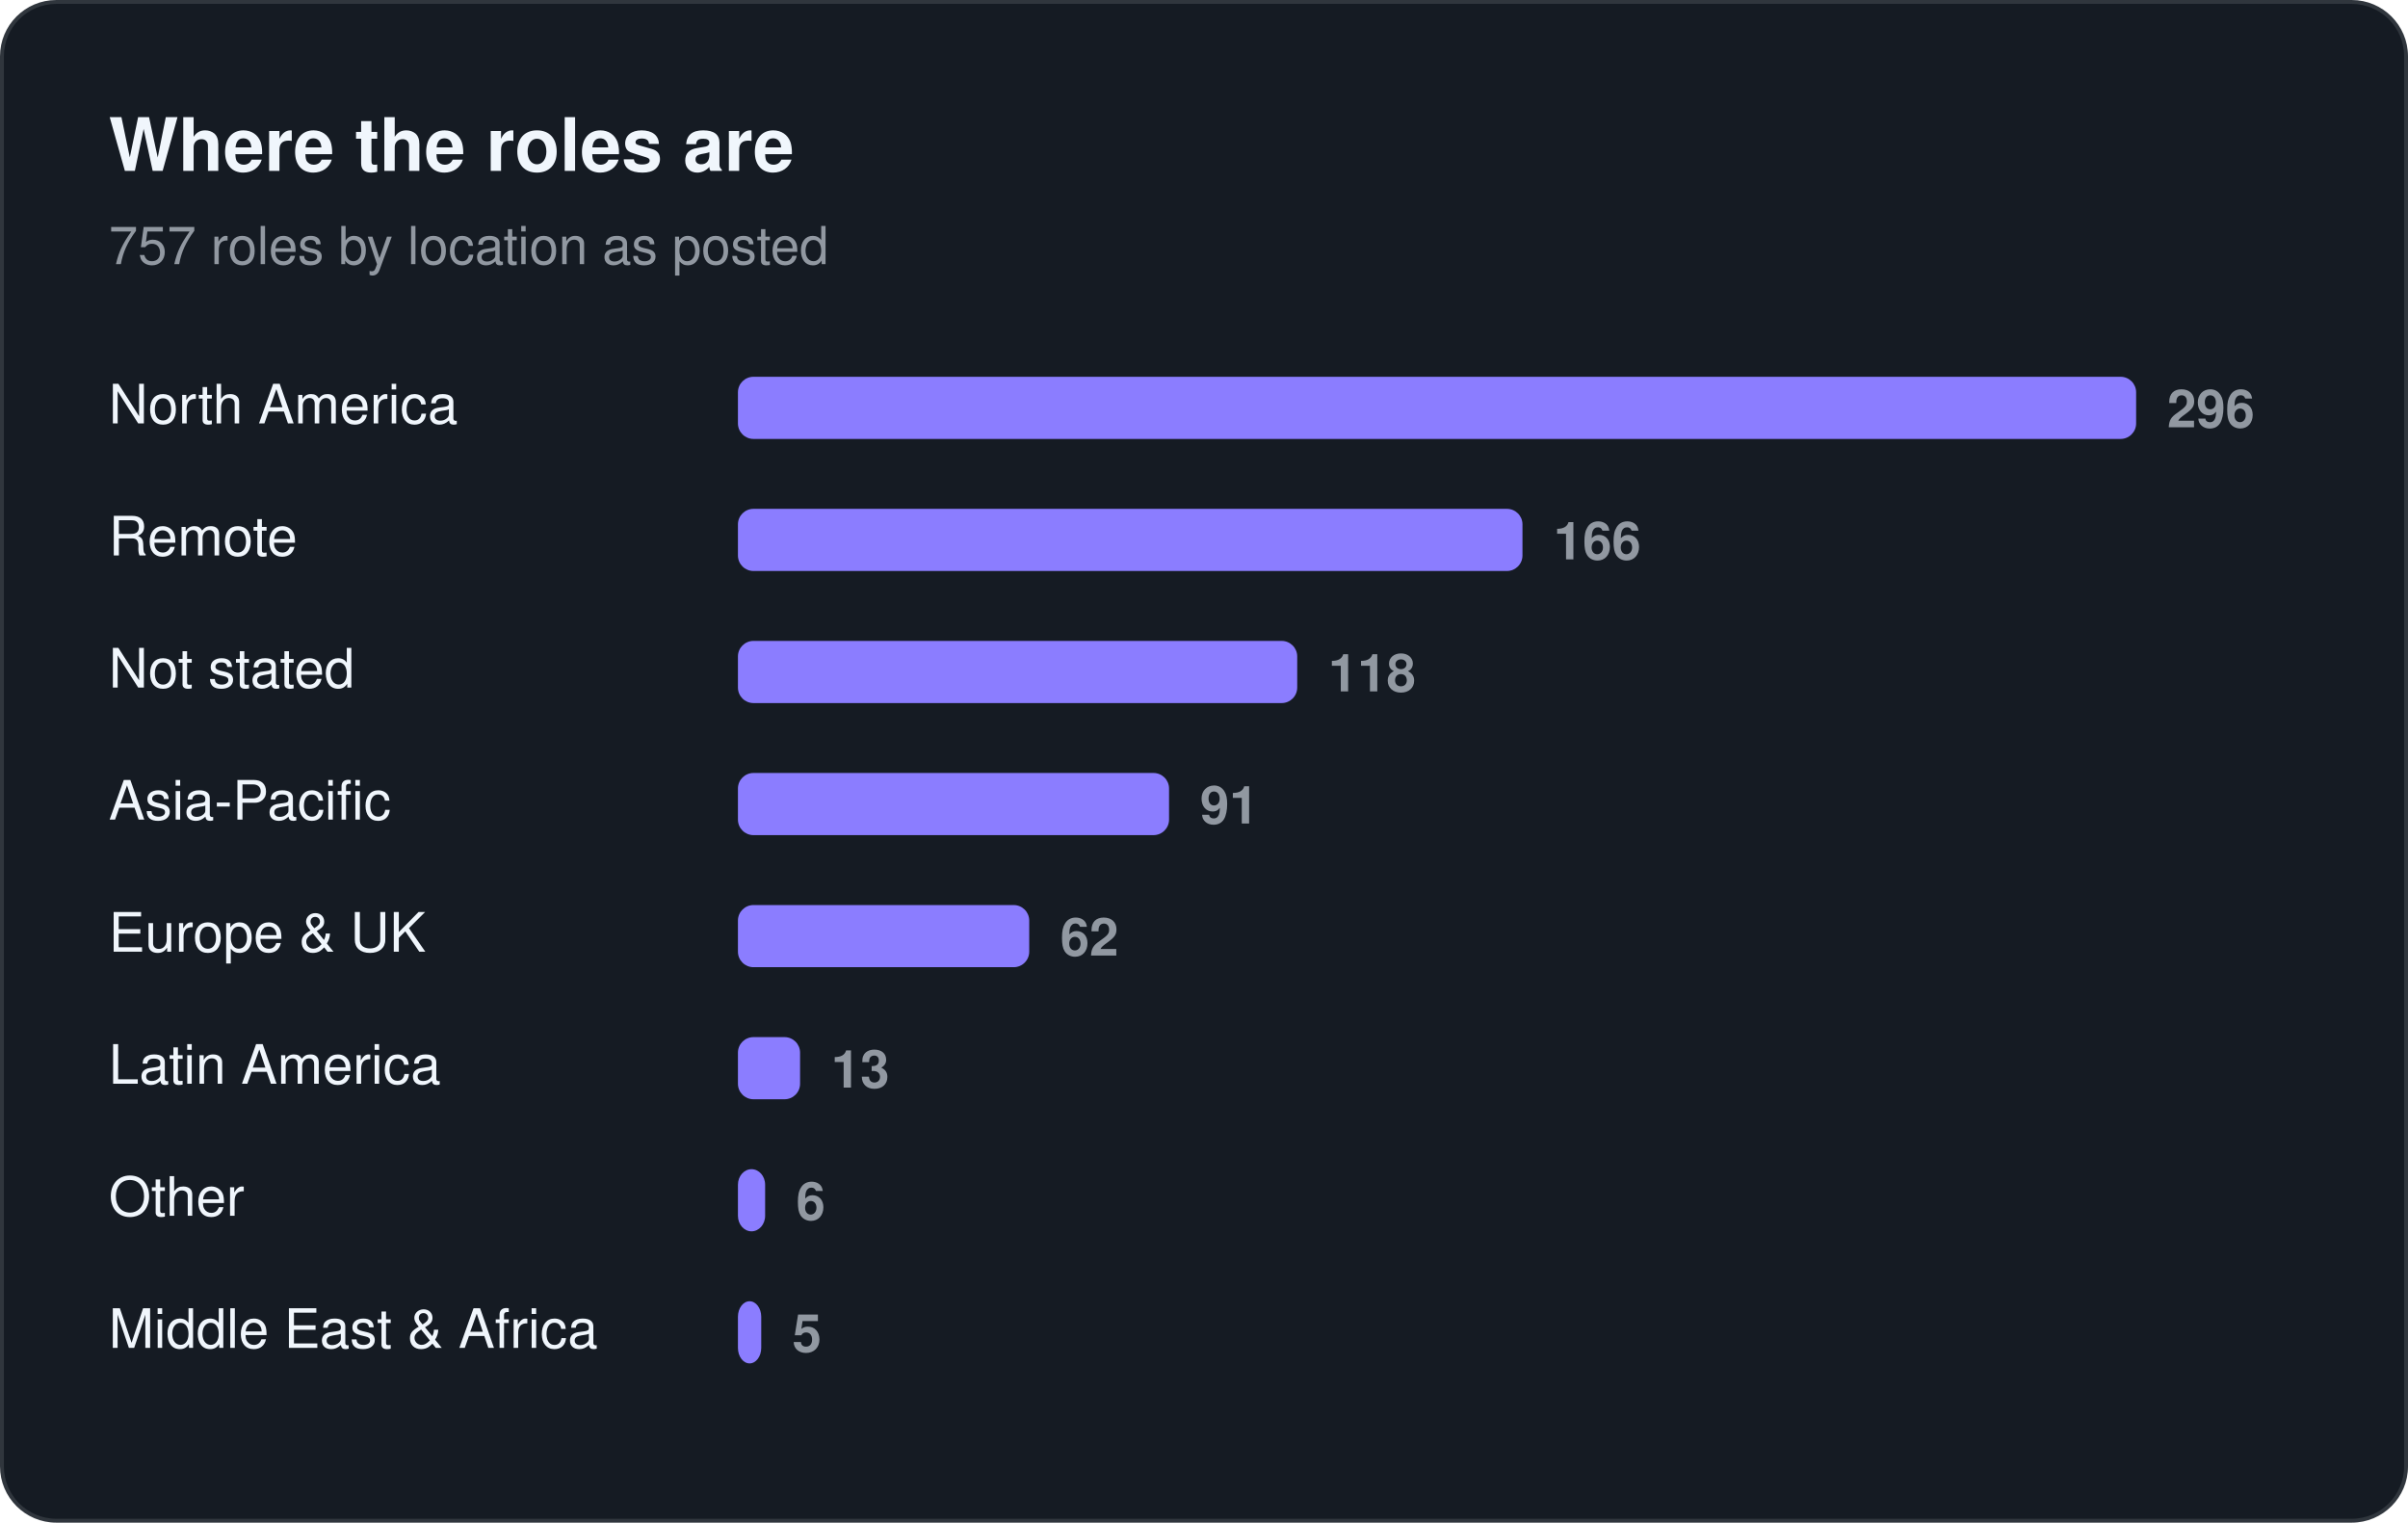
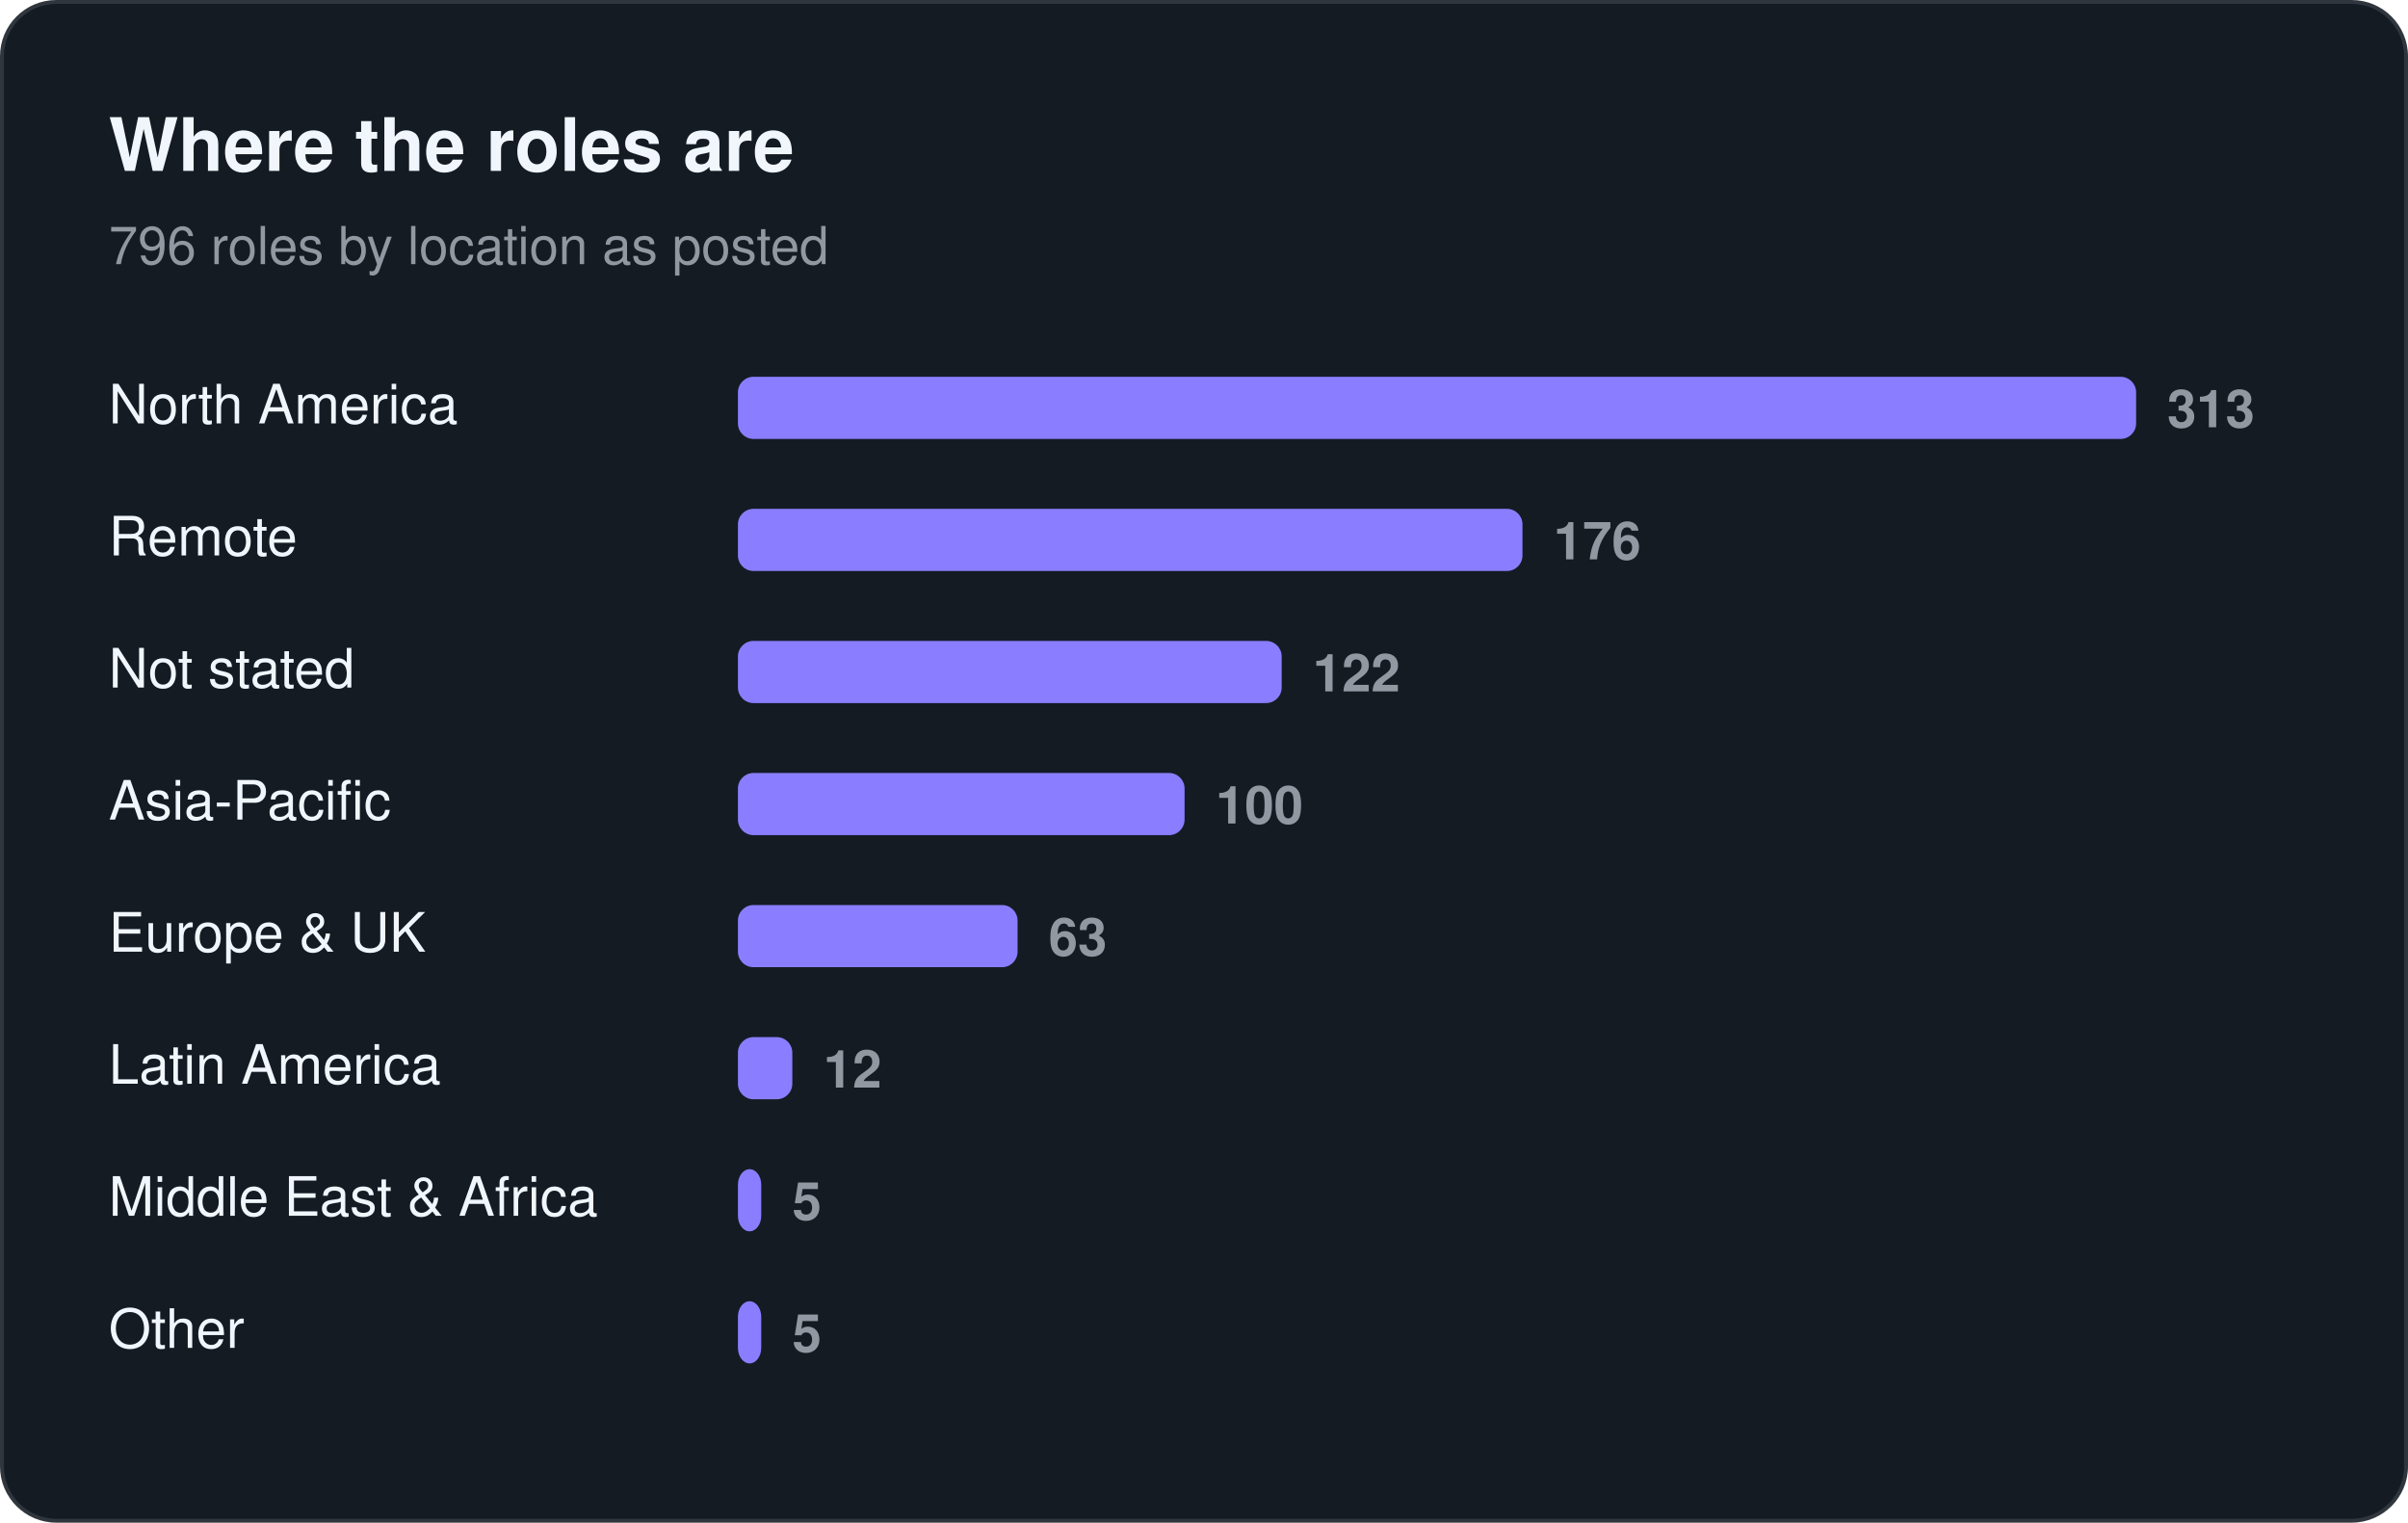
<svg xmlns="http://www.w3.org/2000/svg" width="620" height="392" viewBox="0 0 620 392" role="img" aria-label="Where the roles are">
  <rect x="0.5" y="0.5" width="619" height="391" rx="14" fill="#151b23" stroke="#30363d" />
  <text x="28" y="44" font-family="-apple-system, BlinkMacSystemFont, 'Segoe UI', Helvetica, Arial, sans-serif" font-size="19" fill="#f0f6fc" font-weight="650">Where the roles are</text>
-   <text x="28" y="68" font-family="-apple-system, BlinkMacSystemFont, 'Segoe UI', Helvetica, Arial, sans-serif" font-size="13.5" fill="#9198a1">757 roles by location as posted</text>
+   <text x="28" y="68" font-family="-apple-system, BlinkMacSystemFont, 'Segoe UI', Helvetica, Arial, sans-serif" font-size="13.5" fill="#9198a1">796 roles by location as posted</text>
  <text x="28" y="109" font-family="-apple-system, BlinkMacSystemFont, 'Segoe UI', Helvetica, Arial, sans-serif" font-size="14" fill="#f0f6fc">North America</text>
  <rect x="190" y="97" width="360" height="16" rx="4" fill="#8b7dff" />
-   <text x="558" y="110" font-family="-apple-system, BlinkMacSystemFont, 'Segoe UI', Helvetica, Arial, sans-serif" font-size="13.5" fill="#9198a1" font-weight="600" style="font-variant-numeric:tabular-nums">296</text>
+   <text x="558" y="110" font-family="-apple-system, BlinkMacSystemFont, 'Segoe UI', Helvetica, Arial, sans-serif" font-size="13.5" fill="#9198a1" font-weight="600" style="font-variant-numeric:tabular-nums">313</text>
  <text x="28" y="143" font-family="-apple-system, BlinkMacSystemFont, 'Segoe UI', Helvetica, Arial, sans-serif" font-size="14" fill="#f0f6fc">Remote</text>
  <rect x="190" y="131" width="202" height="16" rx="4" fill="#8b7dff" />
-   <text x="400" y="144" font-family="-apple-system, BlinkMacSystemFont, 'Segoe UI', Helvetica, Arial, sans-serif" font-size="13.5" fill="#9198a1" font-weight="600" style="font-variant-numeric:tabular-nums">166</text>
+   <text x="400" y="144" font-family="-apple-system, BlinkMacSystemFont, 'Segoe UI', Helvetica, Arial, sans-serif" font-size="13.5" fill="#9198a1" font-weight="600" style="font-variant-numeric:tabular-nums">176</text>
  <text x="28" y="177" font-family="-apple-system, BlinkMacSystemFont, 'Segoe UI', Helvetica, Arial, sans-serif" font-size="14" fill="#f0f6fc">Not stated</text>
-   <rect x="190" y="165" width="144" height="16" rx="4" fill="#8b7dff" />
-   <text x="342" y="178" font-family="-apple-system, BlinkMacSystemFont, 'Segoe UI', Helvetica, Arial, sans-serif" font-size="13.5" fill="#9198a1" font-weight="600" style="font-variant-numeric:tabular-nums">118</text>
+   <rect x="190" y="165" width="140" height="16" rx="4" fill="#8b7dff" />
+   <text x="338" y="178" font-family="-apple-system, BlinkMacSystemFont, 'Segoe UI', Helvetica, Arial, sans-serif" font-size="13.5" fill="#9198a1" font-weight="600" style="font-variant-numeric:tabular-nums">122</text>
  <text x="28" y="211" font-family="-apple-system, BlinkMacSystemFont, 'Segoe UI', Helvetica, Arial, sans-serif" font-size="14" fill="#f0f6fc">Asia-Pacific</text>
-   <rect x="190" y="199" width="111" height="16" rx="4" fill="#8b7dff" />
-   <text x="309" y="212" font-family="-apple-system, BlinkMacSystemFont, 'Segoe UI', Helvetica, Arial, sans-serif" font-size="13.5" fill="#9198a1" font-weight="600" style="font-variant-numeric:tabular-nums">91</text>
+   <rect x="190" y="199" width="115" height="16" rx="4" fill="#8b7dff" />
+   <text x="313" y="212" font-family="-apple-system, BlinkMacSystemFont, 'Segoe UI', Helvetica, Arial, sans-serif" font-size="13.5" fill="#9198a1" font-weight="600" style="font-variant-numeric:tabular-nums">100</text>
  <text x="28" y="245" font-family="-apple-system, BlinkMacSystemFont, 'Segoe UI', Helvetica, Arial, sans-serif" font-size="14" fill="#f0f6fc">Europe &amp; UK</text>
-   <rect x="190" y="233" width="75" height="16" rx="4" fill="#8b7dff" />
-   <text x="273" y="246" font-family="-apple-system, BlinkMacSystemFont, 'Segoe UI', Helvetica, Arial, sans-serif" font-size="13.5" fill="#9198a1" font-weight="600" style="font-variant-numeric:tabular-nums">62</text>
+   <rect x="190" y="233" width="72" height="16" rx="4" fill="#8b7dff" />
+   <text x="270" y="246" font-family="-apple-system, BlinkMacSystemFont, 'Segoe UI', Helvetica, Arial, sans-serif" font-size="13.5" fill="#9198a1" font-weight="600" style="font-variant-numeric:tabular-nums">63</text>
  <text x="28" y="279" font-family="-apple-system, BlinkMacSystemFont, 'Segoe UI', Helvetica, Arial, sans-serif" font-size="14" fill="#f0f6fc">Latin America</text>
-   <rect x="190" y="267" width="16" height="16" rx="4" fill="#8b7dff" />
-   <text x="214" y="280" font-family="-apple-system, BlinkMacSystemFont, 'Segoe UI', Helvetica, Arial, sans-serif" font-size="13.5" fill="#9198a1" font-weight="600" style="font-variant-numeric:tabular-nums">13</text>
-   <text x="28" y="313" font-family="-apple-system, BlinkMacSystemFont, 'Segoe UI', Helvetica, Arial, sans-serif" font-size="14" fill="#f0f6fc">Other</text>
-   <rect x="190" y="301" width="7" height="16" rx="4" fill="#8b7dff" />
-   <text x="205" y="314" font-family="-apple-system, BlinkMacSystemFont, 'Segoe UI', Helvetica, Arial, sans-serif" font-size="13.5" fill="#9198a1" font-weight="600" style="font-variant-numeric:tabular-nums">6</text>
-   <text x="28" y="347" font-family="-apple-system, BlinkMacSystemFont, 'Segoe UI', Helvetica, Arial, sans-serif" font-size="14" fill="#f0f6fc">Middle East &amp; Africa</text>
+   <rect x="190" y="267" width="14" height="16" rx="4" fill="#8b7dff" />
+   <text x="212" y="280" font-family="-apple-system, BlinkMacSystemFont, 'Segoe UI', Helvetica, Arial, sans-serif" font-size="13.5" fill="#9198a1" font-weight="600" style="font-variant-numeric:tabular-nums">12</text>
+   <text x="28" y="313" font-family="-apple-system, BlinkMacSystemFont, 'Segoe UI', Helvetica, Arial, sans-serif" font-size="14" fill="#f0f6fc">Middle East &amp; Africa</text>
+   <rect x="190" y="301" width="6" height="16" rx="4" fill="#8b7dff" />
+   <text x="204" y="314" font-family="-apple-system, BlinkMacSystemFont, 'Segoe UI', Helvetica, Arial, sans-serif" font-size="13.5" fill="#9198a1" font-weight="600" style="font-variant-numeric:tabular-nums">5</text>
+   <text x="28" y="347" font-family="-apple-system, BlinkMacSystemFont, 'Segoe UI', Helvetica, Arial, sans-serif" font-size="14" fill="#f0f6fc">Other</text>
  <rect x="190" y="335" width="6" height="16" rx="4" fill="#8b7dff" />
  <text x="204" y="348" font-family="-apple-system, BlinkMacSystemFont, 'Segoe UI', Helvetica, Arial, sans-serif" font-size="13.5" fill="#9198a1" font-weight="600" style="font-variant-numeric:tabular-nums">5</text>
</svg>
